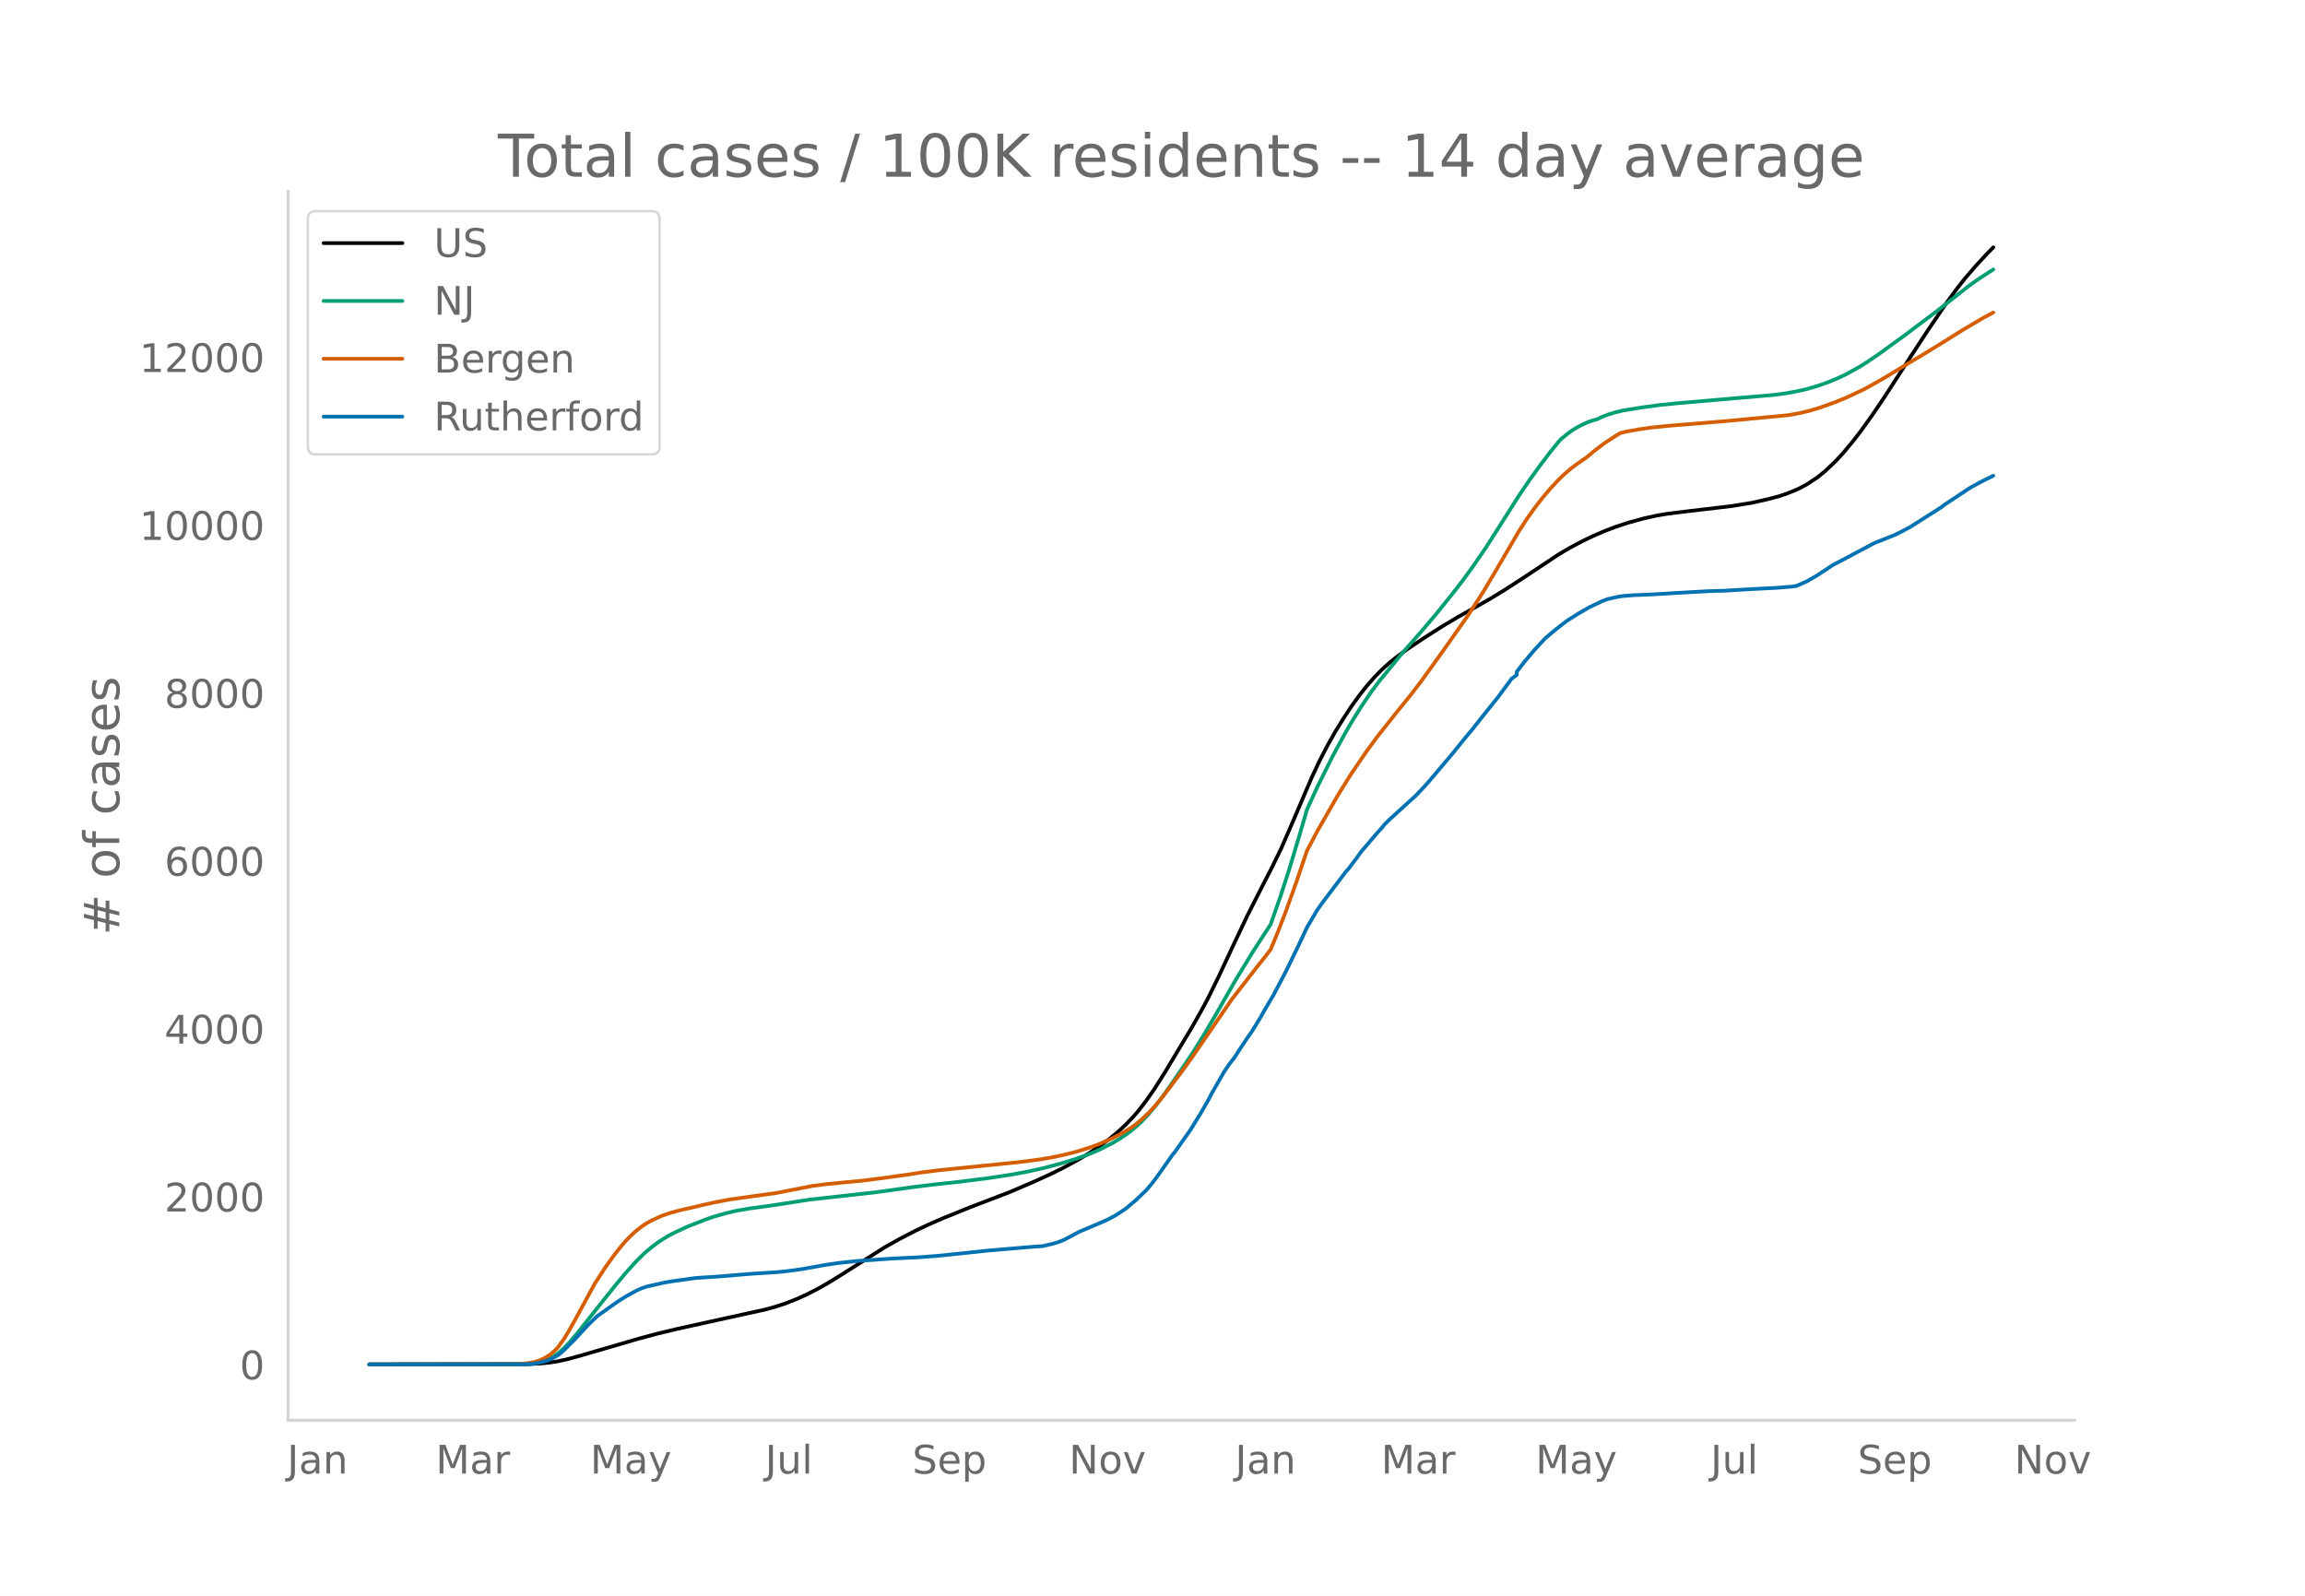
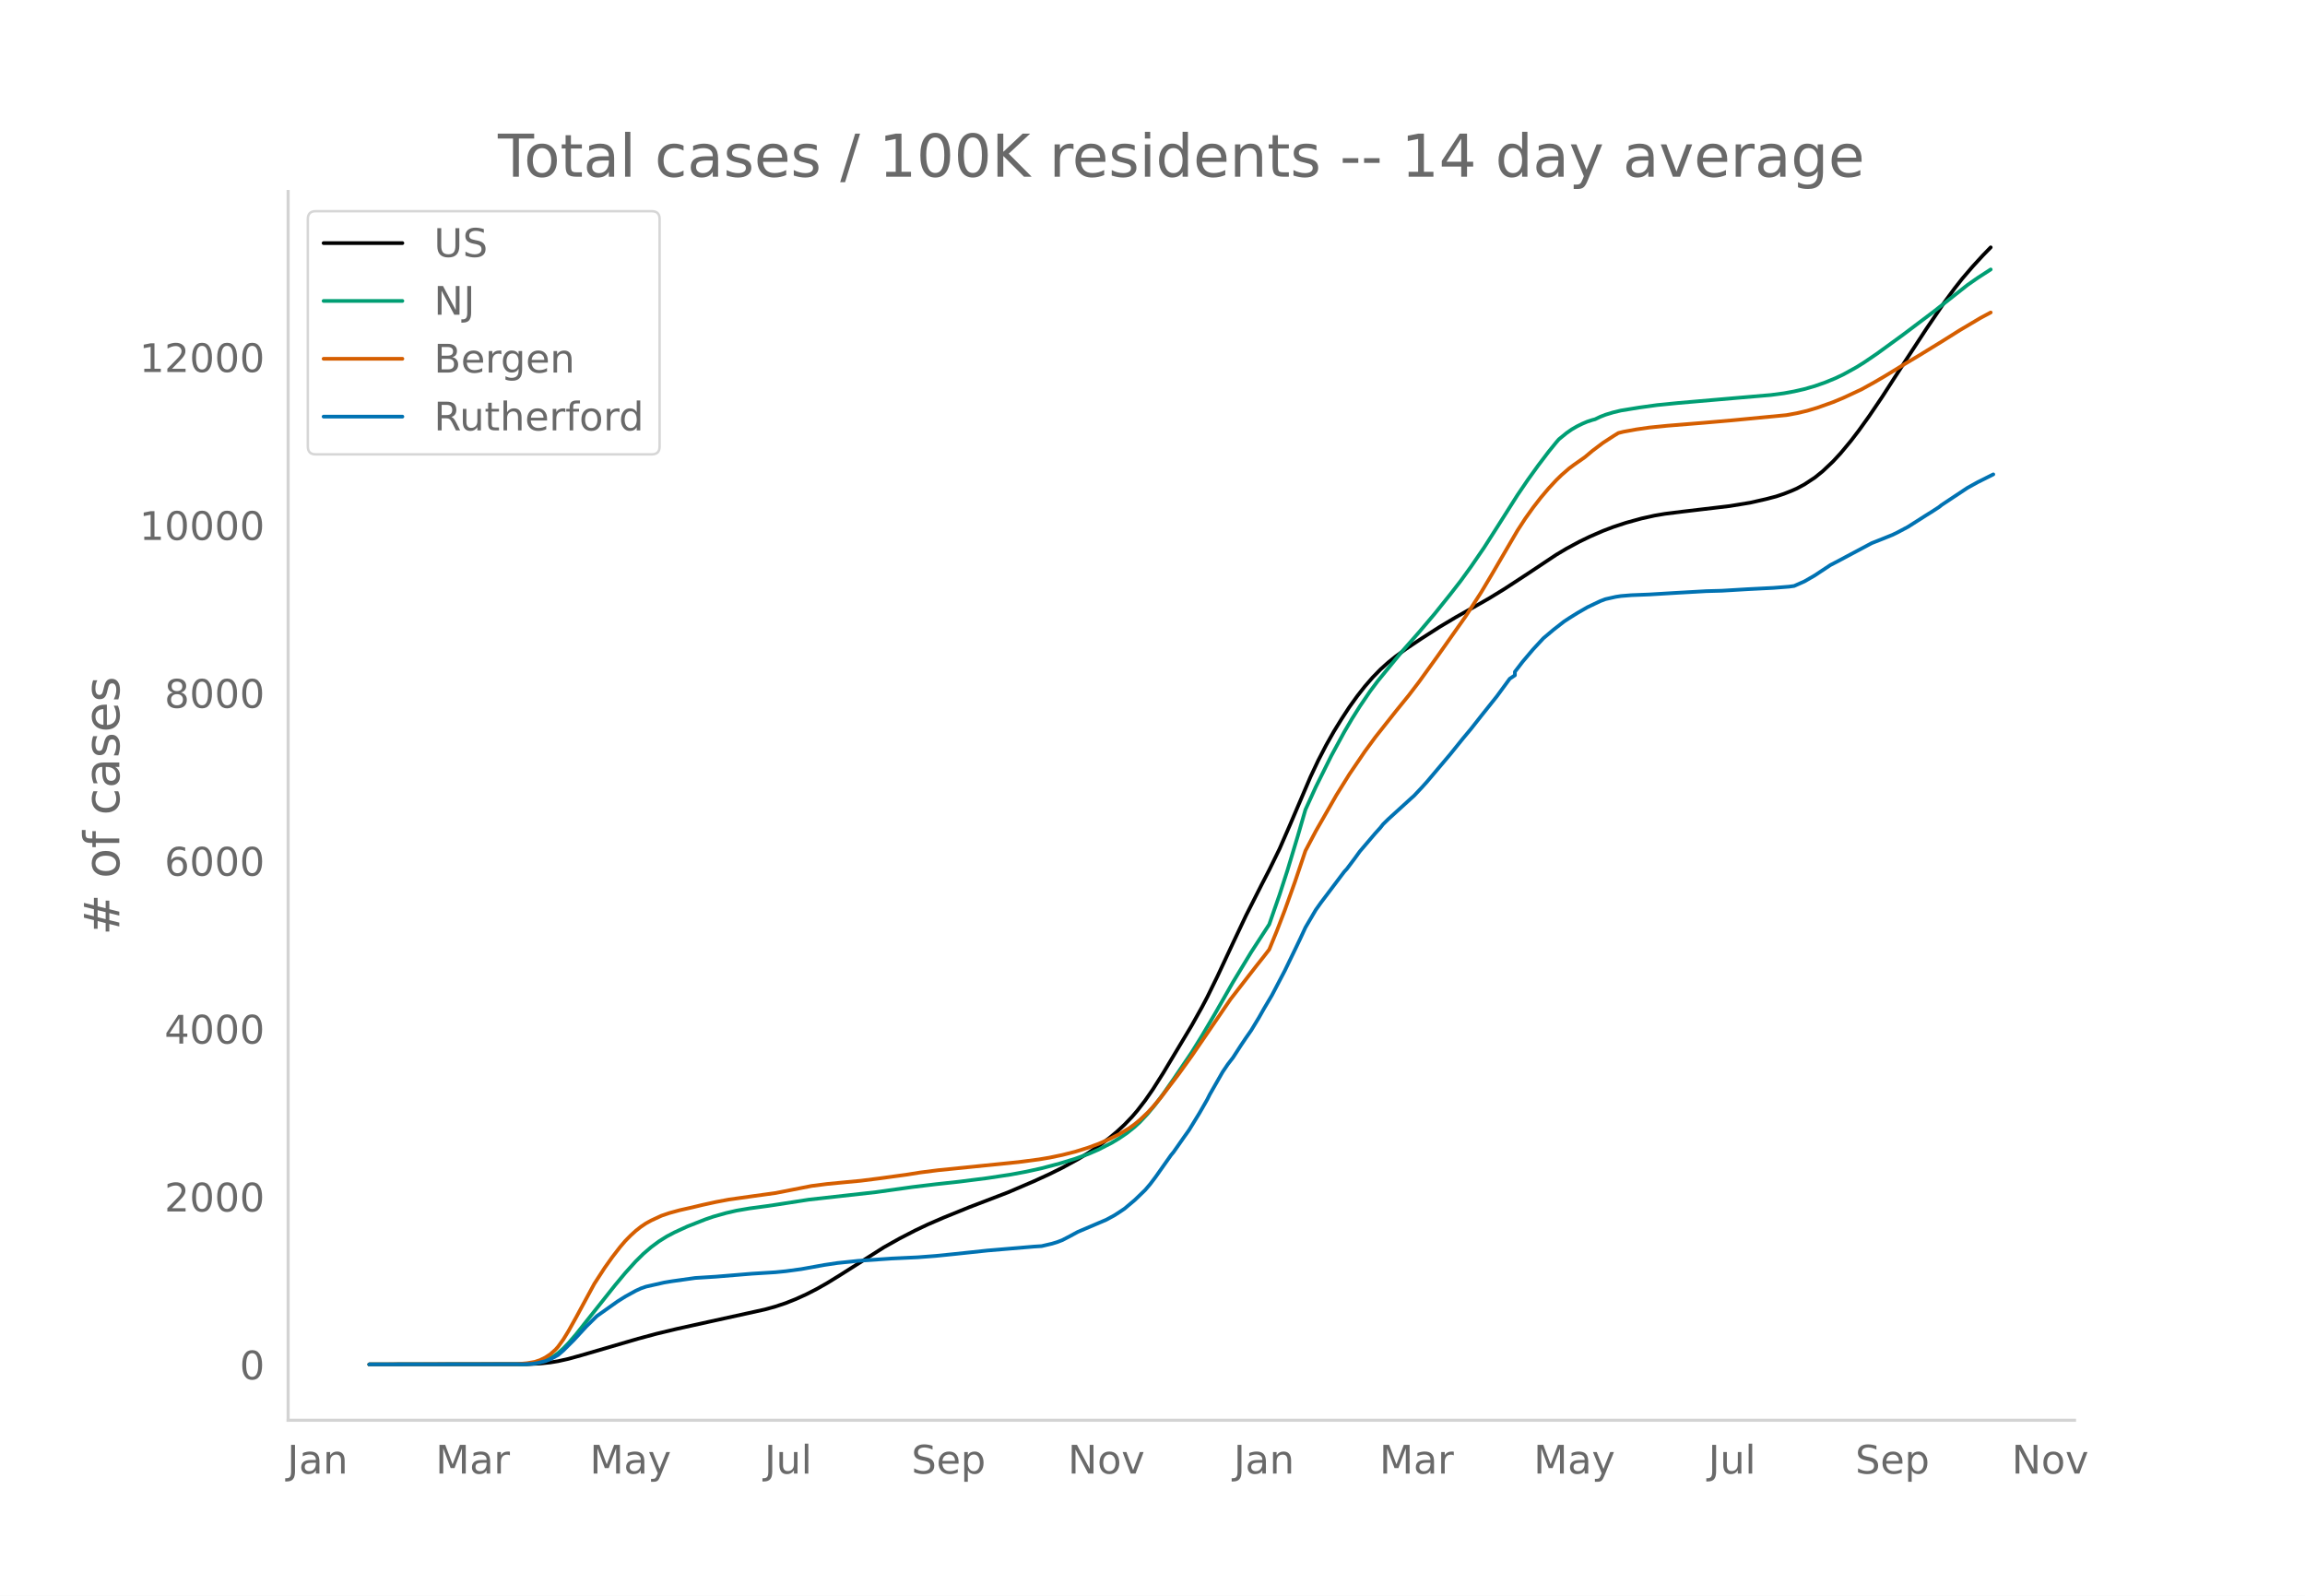
<svg xmlns="http://www.w3.org/2000/svg" xmlns:xlink="http://www.w3.org/1999/xlink" height="864" viewBox="0 0 936 648" width="1248">
  <defs>
    <style>*{stroke-linecap:butt;stroke-linejoin:round}</style>
  </defs>
  <g id="figure_1">
    <path d="M0 648h936V0H0z" style="fill:#fff" id="patch_1" />
    <g id="axes_1">
      <path d="M117 576.72h725.4V77.76H117z" style="fill:none" id="patch_2" />
-       <path clip-path="url(#p30835fcc00)" d="m149.973 554.04 64.157-.09 5.259-.257 4.207-.447 3.155-.518 4.207-.938 5.26-1.456 23.138-6.742 7.362-1.98 8.414-2.016 12.622-2.783 23.138-5.088 4.207-1.17 4.207-1.393 4.207-1.675 4.207-1.911 4.207-2.15 4.208-2.38 5.258-3.235 17.88-11.33 6.31-3.531 6.311-3.259 5.26-2.494 6.31-2.73 10.517-4.262 15.777-6.034 10.517-4.507 6.311-2.884 5.259-2.603 6.31-3.441 4.207-2.542 4.208-2.809 4.207-3.13 3.155-2.613 3.155-2.922 3.155-3.289 2.104-2.454 3.155-4.082 3.156-4.534 4.207-6.63 11.569-19.278 4.207-7.506 2.103-3.978 4.208-8.58 6.31-13.49 5.259-11.097 6.31-12.445 3.156-6.094 4.207-8.594 4.207-9.636 8.414-19.677 3.155-6.667 3.156-6.084 3.155-5.582 3.155-5.107 3.155-4.82 3.156-4.387 3.155-4.019 3.155-3.617 3.156-3.229 3.155-2.835 3.155-2.528 4.207-3.067 6.31-4.21 7.363-4.706 6.31-3.766 7.363-4.147 6.31-3.598 6.311-3.864 9.466-6.18 11.57-7.689 4.206-2.504 5.26-2.83 4.206-2.034 5.259-2.285 4.207-1.602 5.259-1.73 6.31-1.74 5.26-1.166 4.206-.714 7.363-.922 18.931-2.23 8.414-1.373 6.311-1.43 4.207-1.095 3.155-1.055 3.156-1.241 2.103-.92 3.155-1.702 4.207-2.764 3.156-2.547 4.207-3.964 3.155-3.41 4.207-5.056 3.155-4.121 4.207-5.858 5.26-7.759 5.258-8.139 5.259-8.098 7.362-11.252 7.363-10.83 4.207-5.724 3.155-4.016 4.207-4.897 4.207-4.57 3.155-3.236h0" style="fill:none;stroke:#000;stroke-linecap:round;stroke-width:1.5" id="line2d_1" />
-       <path clip-path="url(#p30835fcc00)" d="m149.973 554.04 62.054-.077 3.155-.167 3.155-.408 2.104-.543 2.103-.816 2.104-1.103 2.103-1.476 2.104-1.875 2.103-2.165 3.156-3.645 4.207-5.306 11.57-14.535 4.206-5.046 4.207-4.654 3.155-3.117 3.156-2.7 3.155-2.333 3.155-1.976 3.156-1.665 5.258-2.413 7.363-2.89 3.155-1.084 5.259-1.484 4.207-.964 5.259-.9 7.362-.99 3.155-.468 13.673-2.115 27.346-3.047 14.725-2.055 9.466-1.142 9.465-1.024 11.57-1.469 9.466-1.43 6.31-1.171 6.31-1.389 7.363-1.942 6.31-1.936 5.26-1.9 4.207-1.82 5.258-2.684 3.156-1.888 3.155-2.148 3.155-2.524 2.104-1.939 3.155-3.368 3.155-3.806 3.156-4.218 4.207-6.015 7.362-10.854 4.207-6.778 5.259-8.896 7.362-12.88 7.362-12.132 7.363-11.313 4.207-12.056 3.155-9.73 4.207-13.929 3.155-10.857 4.207-9.197 6.311-12.682 5.259-9.652 3.155-5.356 3.155-5.005 4.207-6.183 3.156-4.2 9.466-11.532 7.362-8.345 6.31-7.432 6.311-7.849 4.207-5.406 4.207-5.793 5.259-7.655 5.259-8.214 8.414-13.258 4.207-6.176 4.207-5.833 4.207-5.542 3.155-3.873 1.052-1.217 3.155-2.567 2.104-1.464 2.103-1.214 2.104-1.044 2.103-.891 2.104-.682 1.052-.274 2.103-1.007 2.104-.826 3.155-.961 3.155-.755 7.363-1.2 7.362-1.012 8.414-.838 24.19-2.089 13.674-1.164 5.258-.694 4.207-.768 4.207-.956 4.207-1.216 4.208-1.473 4.207-1.727 3.155-1.495 5.259-2.897 3.155-1.962 5.259-3.57 10.517-7.638 12.622-9.5 13.672-10.76 4.207-2.93 5.26-3.395h0" style="fill:none;stroke:#009e73;stroke-linecap:round;stroke-width:1.5" id="line2d_2" />
-       <path clip-path="url(#p30835fcc00)" d="m149.973 554.04 59.95-.106 4.207-.378 3.155-.55 2.104-.7 2.104-1.03 2.103-1.37 2.104-1.871 1.051-1.182 2.104-2.907 2.103-3.417 3.156-5.646 7.362-13.563 4.207-6.484 3.155-4.428 3.156-4.067 2.103-2.461 2.104-2.134 2.103-1.921 2.104-1.665 2.103-1.41 2.104-1.151 4.207-1.942 3.155-1.072 4.207-1.153 5.259-1.183 4.207-1.006 5.259-1.146 5.259-.994 10.517-1.484 8.414-1.156 7.363-1.436 7.362-1.445 6.31-.808 7.363-.71 6.31-.591 7.363-.927 11.57-1.588 5.258-.844 7.362-.934 32.605-3.29 8.414-1.1 4.207-.703 5.259-1.096 5.259-1.327 5.258-1.643 4.208-1.55 4.207-1.833 4.207-2.099 4.207-2.53 2.103-1.528 2.104-1.74 3.155-2.974 2.104-2.262 3.155-3.731 7.362-9.655 5.259-7.29 15.776-23.027 10.518-13.545 3.155-3.97 2.104-2.73 3.155-7.686 3.155-8.202 4.207-11.735 4.207-12.456 4.207-7.968 8.415-14.686 5.258-8.442 6.311-9.27 4.207-5.728 8.414-10.62 5.259-6.468 4.207-5.507 7.362-10.199 11.57-16.382 6.31-9.764 4.207-7.04 10.518-17.973 3.155-4.849 3.155-4.42 3.156-4.073 3.155-3.723 3.155-3.397 2.104-2.05 3.155-2.737 2.104-1.558 4.207-2.94 3.155-2.643 4.207-3.171 4.207-2.737 2.104-1.295 2.103-.525 5.259-.952 5.259-.753 7.362-.737 14.725-1.192 11.57-1 22.086-2.117 4.207-.766 4.207-.984 4.207-1.259 6.31-2.248 4.208-1.744 7.362-3.425 5.259-2.9 4.207-2.458 8.414-5.122 5.259-3.126 9.466-5.798 7.362-4.616 8.414-4.979 4.207-2.25h0" style="fill:none;stroke:#d55e00;stroke-linecap:round;stroke-width:1.5" id="line2d_3" />
-       <path clip-path="url(#p30835fcc00)" d="m149.973 554.04 63.105-.08 3.156-.16 2.103-.319 3.156-.745 2.103-.798 3.155-1.716 2.104-1.81 4.207-4.176 5.259-5.694 4.207-4.124 8.414-5.96 3.155-1.982 4.207-2.314 2.104-.972 2.103-.731 7.363-1.663 3.155-.519 9.466-1.33 8.414-.532 14.724-1.21 9.466-.586 4.207-.413 6.31-.851 9.467-1.703 5.259-.785 8.414-.878 13.673-.944 10.517-.492 7.363-.56 7.362-.744 13.673-1.45 18.931-1.596 3.156-.2 4.207-.984 2.103-.639 2.104-.811 3.155-1.637 3.155-1.716 11.57-4.922 3.155-1.703 2.104-1.343 2.103-1.41 4.207-3.539 4.207-4.044 2.104-2.461 2.103-2.78 6.31-8.927 1.053-1.263 4.207-6 2.103-2.953 4.207-6.851 3.155-5.481 1.052-2.102 5.26-9.179 2.103-3.1 2.103-2.713 3.155-4.87 2.104-3.125 2.103-3.007 3.156-5.201 2.103-3.712 3.156-5.308 5.258-10.004 4.207-8.673 2.104-4.39 2.103-4.523 4.207-7.157 2.104-2.953 9.466-12.532 1.052-1.13 3.155-4.19 2.103-2.901 6.311-7.383 2.104-2.315 1.051-1.343 2.104-2.062 9.466-8.607 1.051-.932 3.156-3.352 2.103-2.328 9.466-11.174 5.259-6.506 3.155-3.764 4.207-5.335 6.31-7.888 5.26-7.157 2.103-1.53v-1.304l3.155-4.097 4.207-4.962 4.208-4.537 4.207-3.538 4.207-3.273L637.99 251l3.155-1.969 4.207-2.434 5.26-2.501 2.103-.799 4.207-.944 2.103-.32 4.207-.345 7.363-.293 11.57-.692 11.568-.651 6.311-.173 10.518-.626 3.155-.16 7.362-.372 6.31-.492 2.104-.293 4.207-1.862 4.207-2.435 6.311-4.177 3.155-1.636 5.26-2.807 8.413-4.47 4.207-1.662 4.207-1.69 2.104-1.024 4.207-2.235 7.362-4.683 2.104-1.303 3.155-2.036 1.052-.851 10.517-6.958 4.207-2.328 5.26-2.594h0" style="fill:none;stroke:#0072b2;stroke-linecap:round;stroke-width:1.5" id="line2d_4" />
+       <path clip-path="url(#p92a8051175)" d="m149.973 554.04 64.055-.09 5.25-.257 4.2-.447 3.151-.518 4.2-.938 5.25-1.456 23.103-6.742 7.35-1.98 8.401-2.016 12.601-2.783 23.102-5.088 4.2-1.17 4.2-1.393 4.201-1.675 4.2-1.911 4.2-2.15 4.201-2.38 5.25-3.235 17.852-11.33 6.3-3.531 6.301-3.259 5.25-2.494 6.301-2.73 10.5-4.262 15.752-6.034 10.501-4.507 6.3-2.884 5.251-2.603 6.3-3.441 4.2-2.542 4.201-2.809 4.2-3.13 3.15-2.613 3.151-2.922 3.15-3.289 2.1-2.454 3.15-4.082 3.151-4.534 4.2-6.63 11.551-19.278 4.2-7.506 2.1-3.978 4.201-8.58 6.3-13.49 5.251-11.097 6.3-12.445 3.151-6.094 4.2-8.594 4.2-9.636 8.401-19.677 3.15-6.667 3.15-6.084 3.151-5.582 3.15-5.107 3.15-4.82 3.15-4.387 3.151-4.019 3.15-3.617 3.15-3.229 3.15-2.835 3.151-2.528 4.2-3.067 6.301-4.21 7.35-4.706 6.301-3.766 7.35-4.147 6.301-3.598 6.3-3.864 9.452-6.18 11.55-7.689 4.2-2.504 5.251-2.83 4.2-2.034 5.251-2.285 4.2-1.602 5.25-1.73 6.301-1.74 5.25-1.166 4.201-.714 7.35-.922 18.902-2.23 8.401-1.373 6.3-1.43 4.201-1.095 3.15-1.055 3.15-1.241 2.1-.92 3.15-1.702 4.201-2.764 3.15-2.547 4.2-3.964 3.151-3.41 4.2-5.056 3.15-4.121 4.201-5.858 5.25-7.759 5.251-8.139 5.25-8.098 7.351-11.252 7.35-10.83 4.201-5.724 3.15-4.016 4.2-4.897 4.2-4.57 3.151-3.236h0" style="fill:none;stroke:#000;stroke-linecap:round;stroke-width:1.5" id="line2d_1" />
+       <path clip-path="url(#p92a8051175)" d="m149.973 554.04 61.955-.077 3.15-.167 3.15-.408 2.1-.543 2.1-.816 2.1-1.103 2.101-1.476 2.1-1.875 2.1-2.165 3.15-3.645 4.201-5.306 11.551-14.535 4.2-5.046 4.2-4.654 3.15-3.117 3.151-2.7 3.15-2.333 3.15-1.976 3.151-1.665 5.25-2.413 7.351-2.89 3.15-1.084 5.25-1.484 4.201-.964 5.25-.9 7.351-.99 3.15-.468 13.651-2.115 27.303-3.047 14.701-2.055 9.45-1.142 9.452-1.024 11.55-1.469 9.451-1.43 6.3-1.171 6.301-1.389 7.35-1.942 6.301-1.936 5.25-1.9 4.201-1.82 5.25-2.684 3.15-1.888 3.151-2.148 3.15-2.524 2.1-1.939 3.15-3.368 3.151-3.806 3.15-4.218 4.2-6.015 7.351-10.854 4.2-6.778 5.251-8.896 7.35-12.88 7.351-12.132 7.351-11.313 4.2-12.056 3.15-9.73 4.2-13.929 3.151-10.857 4.2-9.197 6.301-12.682 5.25-9.652 3.15-5.356 3.151-5.005 4.2-6.183 3.15-4.2 9.451-11.532 7.351-8.345 6.3-7.432 6.301-7.849 4.2-5.406 4.2-5.793 5.251-7.655 5.25-8.214 8.401-13.258 4.2-6.176 4.201-5.833 4.2-5.542 3.15-3.873 1.05-1.217 3.15-2.567 2.101-1.464 2.1-1.214 2.1-1.044 2.1-.891 2.1-.682 1.05-.274 2.101-1.007 2.1-.826 3.15-.961 3.15-.755 7.351-1.2 7.351-1.012 8.4-.838 24.153-2.089 13.65-1.164 5.251-.694 4.2-.768 4.2-.956 4.201-1.216 4.2-1.473 4.201-1.727 3.15-1.495 5.25-2.897 3.15-1.962 5.251-3.57 10.501-7.638 12.601-9.5 13.651-10.76 4.2-2.93 5.251-3.395h0" style="fill:none;stroke:#009e73;stroke-linecap:round;stroke-width:1.5" id="line2d_2" />
+       <path clip-path="url(#p92a8051175)" d="m149.973 554.04 59.855-.106 4.2-.378 3.15-.55 2.1-.7 2.1-1.03 2.1-1.37 2.101-1.871 1.05-1.182 2.1-2.907 2.1-3.417 3.15-5.646 7.351-13.563 4.2-6.484 3.15-4.428 3.151-4.067 2.1-2.461 2.1-2.134 2.1-1.921 2.1-1.665 2.101-1.41 2.1-1.151 4.2-1.942 3.15-1.072 4.201-1.153 5.25-1.183 4.2-1.006 5.251-1.146 5.25-.994 10.502-1.484 8.4-1.156 7.351-1.436 7.35-1.445 6.301-.808 7.35-.71 6.301-.591 7.35-.927 11.552-1.588 5.25-.844 7.35-.934 32.554-3.29 8.4-1.1 4.2-.703 5.251-1.096 5.25-1.327 5.25-1.643 4.201-1.55 4.2-1.833 4.2-2.099 4.201-2.53 2.1-1.528 2.1-1.74 3.15-2.974 2.101-2.262 3.15-3.731 7.35-9.655 5.251-7.29 15.752-23.027 10.5-13.545 3.15-3.97 2.101-2.73 3.15-7.686 3.15-8.202 4.2-11.735 4.201-12.456 4.2-7.968 8.401-14.686 5.25-8.442 6.301-9.27 4.2-5.728 8.401-10.62 5.25-6.468 4.201-5.507 7.35-10.199 11.552-16.382 6.3-9.764 4.2-7.04 10.501-17.973 3.15-4.849 3.15-4.42 3.151-4.073 3.15-3.723 3.15-3.397 2.1-2.05 3.151-2.737 2.1-1.558 4.2-2.94 3.15-2.643 4.201-3.171 4.2-2.737 2.1-1.295 2.1-.525 5.251-.952 5.25-.753 7.351-.737 14.702-1.192 11.55-1 22.052-2.117 4.2-.766 4.201-.984 4.2-1.259 6.3-2.248 4.201-1.744 7.35-3.425 5.251-2.9 4.2-2.458 8.401-5.122 5.25-3.126 9.452-5.798 7.35-4.616 8.4-4.979 4.201-2.25h0" style="fill:none;stroke:#d55e00;stroke-linecap:round;stroke-width:1.5" id="line2d_3" />
+       <path clip-path="url(#p92a8051175)" d="m149.973 554.04 63.005-.08 3.15-.16 2.1-.319 3.15-.745 2.1-.798 3.151-1.716 2.1-1.81 4.2-4.176 5.251-5.694 4.2-4.124 8.401-5.96 3.15-1.982 4.2-2.314 2.1-.972 2.101-.731 7.35-1.663 3.15-.519 9.452-1.33 8.4-.532 14.702-1.21 9.45-.586 4.2-.413 6.301-.851 9.451-1.703 5.25-.785 8.401-.878 13.651-.944 10.501-.492 7.35-.56 7.351-.744 13.651-1.45 18.902-1.596 3.15-.2 4.2-.984 2.1-.639 2.101-.811 3.15-1.637 3.15-1.716 11.551-4.922 3.15-1.703 2.1-1.343 2.101-1.41 4.2-3.539 4.2-4.044 2.101-2.461 2.1-2.78 6.3-8.927 1.05-1.263 4.201-6 2.1-2.953 4.2-6.851 3.15-5.481 1.051-2.102 5.25-9.179 2.1-3.1 2.1-2.713 3.151-4.87 2.1-3.125 2.1-3.007 3.15-5.201 2.1-3.712 3.151-5.308 5.25-10.004 4.2-8.673 2.101-4.39 2.1-4.523 4.2-7.157 2.1-2.953 9.451-12.532 1.05-1.13 3.15-4.19 2.101-2.901 6.3-7.383 2.1-2.315 1.05-1.343 2.1-2.062 9.452-8.607 1.05-.932 3.15-3.352 2.1-2.328 9.451-11.174 5.25-6.506 3.15-3.764 4.201-5.335 6.3-7.888 5.251-7.157 2.1-1.41v-1.424l3.15-4.097 4.2-4.962 4.201-4.537 4.2-3.538 4.2-3.273 2.101-1.383 3.15-1.969 4.2-2.434 5.251-2.501 2.1-.799 4.2-.944 2.1-.32 4.201-.345 7.35-.293 11.552-.692 11.55-.651 6.301-.173 10.501-.626 3.15-.16 7.35-.372 6.301-.492 2.1-.293 4.2-1.862 4.201-2.435 6.3-4.177 3.151-1.636 5.25-2.807 8.401-4.47 4.2-1.662 4.2-1.69 2.101-1.024 4.2-2.235 7.351-4.683 2.1-1.303 3.15-2.036 1.05-.851 10.501-6.958 4.2-2.328 6.301-3.152h0" style="fill:none;stroke:#0072b2;stroke-linecap:round;stroke-width:1.5" id="line2d_4" />
      <path d="M117 576.72V77.76" style="fill:none;stroke:#d3d3d3;stroke-linecap:square;stroke-linejoin:miter;stroke-width:1.25" id="patch_3" />
      <path d="M117 576.72h725.4" style="fill:none;stroke:#d3d3d3;stroke-linecap:square;stroke-linejoin:miter;stroke-width:1.25" id="patch_4" />
      <g id="matplotlib.axis_1">
        <g id="xtick_1">
-           <g style="fill:#696969" transform="matrix(.16 0 0 -.16 116.605 598.378)" id="text_1">
+           <g style="fill:#696969" transform="matrix(.16 0 0 -.16 116.638 598.378)" id="text_1">
            <defs>
              <path d="M9.813 72.906h9.859V5.078q0-13.187-5-19.14-5-5.954-16.094-5.954h-3.75v8.297h3.078q6.531 0 9.219 3.672Q9.813-4.39 9.813 5.078z" id="DejaVuSans-74" />
              <path d="M34.281 27.484q-10.89 0-15.093-2.484-4.204-2.484-4.204-8.5 0-4.781 3.157-7.594 3.156-2.797 8.562-2.797 7.485 0 12 5.297 4.516 5.297 4.516 14.078v2zm17.922 3.72V0H43.22v8.297Q40.14 3.328 35.547.953q-4.594-2.375-11.234-2.375-8.391 0-13.36 4.719Q6 8.016 6 15.922q0 9.219 6.172 13.906 6.187 4.688 18.437 4.688h12.61v.89q0 6.203-4.078 9.594-4.078 3.39-11.453 3.39-4.688 0-9.141-1.124-4.438-1.125-8.531-3.375v8.312q4.921 1.906 9.562 2.844 4.64.953 9.031.953 11.875 0 17.735-6.156 5.86-6.14 5.86-18.64z" id="DejaVuSans-97" />
              <path d="M54.89 33.016V0h-8.984v32.719q0 7.765-3.031 11.61-3.031 3.858-9.078 3.858-7.281 0-11.484-4.64-4.204-4.625-4.204-12.64V0H9.08v54.688h9.03v-8.5q3.235 4.937 7.594 7.374Q30.078 56 35.797 56q9.422 0 14.25-5.828 4.844-5.828 4.844-17.156z" id="DejaVuSans-110" />
            </defs>
            <use xlink:href="#DejaVuSans-74" />
            <use x="29.492" xlink:href="#DejaVuSans-97" />
            <use x="90.771" xlink:href="#DejaVuSans-110" />
          </g>
        </g>
        <g id="xtick_2">
-           <g style="fill:#696969" transform="matrix(.16 0 0 -.16 176.95 598.378)" id="text_2">
+           <g style="fill:#696969" transform="matrix(.16 0 0 -.16 176.882 598.378)" id="text_2">
            <defs>
              <path d="M9.813 72.906h14.703l18.593-49.61 18.703 49.61h14.704V0H66.89v64.016l-18.797-50h-9.907l-18.796 50V0H9.813z" id="DejaVuSans-77" />
              <path d="M41.11 46.297q-1.516.875-3.297 1.281Q36.03 48 33.89 48q-7.625 0-11.703-4.953-4.079-4.953-4.079-14.234V0H9.08v54.688h9.03v-8.5q2.844 4.984 7.375 7.39Q30.031 56 36.531 56q.922 0 2.047-.125 1.125-.11 2.484-.36z" id="DejaVuSans-114" />
            </defs>
            <use xlink:href="#DejaVuSans-77" />
            <use x="86.279" xlink:href="#DejaVuSans-97" />
            <use x="147.559" xlink:href="#DejaVuSans-114" />
          </g>
        </g>
        <g id="xtick_3">
-           <g style="fill:#696969" transform="matrix(.16 0 0 -.16 239.66 598.378)" id="text_3">
+           <g style="fill:#696969" transform="matrix(.16 0 0 -.16 239.492 598.378)" id="text_3">
            <defs>
              <path d="M32.172-5.078q-3.797-9.766-7.422-12.735-3.61-2.984-9.656-2.984H7.906v7.516h5.282q3.703 0 5.75 1.765Q21-9.766 23.483-3.219l1.61 4.094-22.11 53.813H12.5l17.094-42.766 17.093 42.766h9.516z" id="DejaVuSans-121" />
            </defs>
            <use xlink:href="#DejaVuSans-77" />
            <use x="86.279" xlink:href="#DejaVuSans-97" />
            <use x="147.559" xlink:href="#DejaVuSans-121" />
          </g>
        </g>
        <g id="xtick_4">
-           <g style="fill:#696969" transform="matrix(.16 0 0 -.16 310.706 598.378)" id="text_4">
+           <g style="fill:#696969" transform="matrix(.16 0 0 -.16 310.434 598.378)" id="text_4">
            <defs>
              <path d="M8.5 21.578v33.11h8.984V21.922q0-7.766 3.016-11.656 3.031-3.875 9.094-3.875 7.265 0 11.484 4.64 4.234 4.64 4.234 12.656v31h8.985V0h-8.984v8.406Q42.047 3.422 37.718 1q-4.313-2.422-10.032-2.422-9.421 0-14.312 5.86Q8.5 10.296 8.5 21.578zM31.11 56z" id="DejaVuSans-117" />
              <path d="M9.422 75.984h8.984V0H9.422z" id="DejaVuSans-108" />
            </defs>
            <use xlink:href="#DejaVuSans-74" />
            <use x="29.492" xlink:href="#DejaVuSans-117" />
            <use x="92.871" xlink:href="#DejaVuSans-108" />
          </g>
        </g>
        <g id="xtick_5">
-           <g style="fill:#696969" transform="matrix(.16 0 0 -.16 370.487 598.378)" id="text_5">
+           <g style="fill:#696969" transform="matrix(.16 0 0 -.16 370.112 598.378)" id="text_5">
            <defs>
              <path d="M53.516 70.516V60.89q-5.61 2.687-10.594 4-4.984 1.328-9.625 1.328-8.047 0-12.422-3.125t-4.375-8.89q0-4.845 2.906-7.313 2.907-2.453 11.016-3.97l5.953-1.218q11.031-2.11 16.281-7.406 5.25-5.297 5.25-14.172 0-10.61-7.11-16.078-7.093-5.469-20.812-5.469-5.172 0-11.015 1.172Q13.14.922 6.89 3.219v10.156q6-3.36 11.765-5.078 5.766-1.703 11.328-1.703 8.438 0 13.032 3.312 4.593 3.328 4.593 9.485 0 5.359-3.297 8.39-3.296 3.032-10.812 4.547L27.484 33.5q-11.03 2.188-15.968 6.875-4.922 4.688-4.922 13.047 0 9.672 6.812 15.234 6.813 5.563 18.766 5.563 5.14 0 10.453-.938 5.328-.922 10.89-2.765z" id="DejaVuSans-83" />
              <path d="M56.203 29.594v-4.39H14.891q.593-9.282 5.593-14.142 5-4.859 13.938-4.859 5.172 0 10.031 1.266 4.86 1.265 9.656 3.812v-8.5Q49.266.734 44.187-.344 39.11-1.422 33.892-1.422q-13.094 0-20.735 7.61-7.64 7.625-7.64 20.625 0 13.421 7.25 21.296Q20.016 56 32.328 56q11.031 0 17.453-7.11 6.422-7.093 6.422-19.296zm-8.984 2.64q-.094 7.36-4.125 11.75-4.032 4.407-10.672 4.407-7.516 0-12.031-4.25-4.516-4.25-5.203-11.97z" id="DejaVuSans-101" />
              <path d="M18.11 8.203v-29H9.077v75.484h9.031v-8.296q2.844 4.875 7.157 7.234Q29.594 56 35.594 56q9.968 0 16.187-7.906 6.235-7.907 6.235-20.797T51.78 6.484q-6.218-7.906-16.187-7.906-6 0-10.328 2.375-4.313 2.375-7.157 7.25zm30.578 19.094q0 9.906-4.079 15.547-4.078 5.64-11.203 5.64-7.14 0-11.218-5.64-4.079-5.64-4.079-15.547 0-9.906 4.078-15.547 4.079-5.64 11.22-5.64 7.124 0 11.202 5.64t4.078 15.547z" id="DejaVuSans-112" />
            </defs>
            <use xlink:href="#DejaVuSans-83" />
            <use x="63.477" xlink:href="#DejaVuSans-101" />
            <use x="125" xlink:href="#DejaVuSans-112" />
          </g>
        </g>
        <g id="xtick_6">
-           <g style="fill:#696969" transform="matrix(.16 0 0 -.16 434.11 598.378)" id="text_6">
+           <g style="fill:#696969" transform="matrix(.16 0 0 -.16 433.632 598.378)" id="text_6">
            <defs>
              <path d="M9.813 72.906h13.28l32.329-60.984v60.984h9.562V0h-13.28L19.39 60.984V0H9.813z" id="DejaVuSans-78" />
              <path d="M30.61 48.39q-7.22 0-11.422-5.64-4.204-5.64-4.204-15.453 0-9.813 4.172-15.453 4.188-5.64 11.453-5.64 7.188 0 11.375 5.655 4.203 5.672 4.203 15.438 0 9.719-4.203 15.406-4.187 5.688-11.375 5.688zm0 7.61q11.718 0 18.406-7.625 6.703-7.61 6.703-21.078 0-13.422-6.703-21.078-6.688-7.64-18.407-7.64-11.765 0-18.437 7.64-6.656 7.656-6.656 21.078 0 13.469 6.656 21.078Q18.844 56 30.609 56z" id="DejaVuSans-111" />
              <path d="M2.984 54.688H12.5L29.594 8.797l17.093 45.89h9.516L35.687 0H23.485z" id="DejaVuSans-118" />
            </defs>
            <use xlink:href="#DejaVuSans-78" />
            <use x="74.805" xlink:href="#DejaVuSans-111" />
            <use x="135.986" xlink:href="#DejaVuSans-118" />
          </g>
        </g>
        <g id="xtick_7">
-           <g style="fill:#696969" transform="matrix(.16 0 0 -.16 501.55 598.378)" id="text_7">
+           <g style="fill:#696969" transform="matrix(.16 0 0 -.16 500.97 598.378)" id="text_7">
            <use xlink:href="#DejaVuSans-74" />
            <use x="29.492" xlink:href="#DejaVuSans-97" />
            <use x="90.771" xlink:href="#DejaVuSans-110" />
          </g>
        </g>
        <g id="xtick_8">
-           <g style="fill:#696969" transform="matrix(.16 0 0 -.16 560.842 598.378)" id="text_8">
+           <g style="fill:#696969" transform="matrix(.16 0 0 -.16 560.164 598.378)" id="text_8">
            <use xlink:href="#DejaVuSans-77" />
            <use x="86.279" xlink:href="#DejaVuSans-97" />
            <use x="147.559" xlink:href="#DejaVuSans-114" />
          </g>
        </g>
        <g id="xtick_9">
-           <g style="fill:#696969" transform="matrix(.16 0 0 -.16 623.554 598.378)" id="text_9">
+           <g style="fill:#696969" transform="matrix(.16 0 0 -.16 622.773 598.378)" id="text_9">
            <use xlink:href="#DejaVuSans-77" />
            <use x="86.279" xlink:href="#DejaVuSans-97" />
            <use x="147.559" xlink:href="#DejaVuSans-121" />
          </g>
        </g>
        <g id="xtick_10">
-           <g style="fill:#696969" transform="matrix(.16 0 0 -.16 694.599 598.378)" id="text_10">
+           <g style="fill:#696969" transform="matrix(.16 0 0 -.16 693.716 598.378)" id="text_10">
            <use xlink:href="#DejaVuSans-74" />
            <use x="29.492" xlink:href="#DejaVuSans-117" />
            <use x="92.871" xlink:href="#DejaVuSans-108" />
          </g>
        </g>
        <g id="xtick_11">
-           <g style="fill:#696969" transform="matrix(.16 0 0 -.16 754.38 598.378)" id="text_11">
+           <g style="fill:#696969" transform="matrix(.16 0 0 -.16 753.394 598.378)" id="text_11">
            <use xlink:href="#DejaVuSans-83" />
            <use x="63.477" xlink:href="#DejaVuSans-101" />
            <use x="125" xlink:href="#DejaVuSans-112" />
          </g>
        </g>
        <g id="xtick_12">
-           <g style="fill:#696969" transform="matrix(.16 0 0 -.16 818.003 598.378)" id="text_12">
+           <g style="fill:#696969" transform="matrix(.16 0 0 -.16 816.914 598.378)" id="text_12">
            <use xlink:href="#DejaVuSans-78" />
            <use x="74.805" xlink:href="#DejaVuSans-111" />
            <use x="135.986" xlink:href="#DejaVuSans-118" />
          </g>
        </g>
      </g>
      <g id="matplotlib.axis_2">
        <g id="ytick_1">
          <g style="fill:#696969" transform="matrix(.16 0 0 -.16 97.32 560.119)" id="text_13">
            <defs>
              <path d="M31.781 66.406q-7.61 0-11.453-7.5Q16.5 51.422 16.5 36.375q0-14.984 3.828-22.484 3.844-7.5 11.453-7.5 7.672 0 11.5 7.5 3.844 7.5 3.844 22.484 0 15.047-3.844 22.531-3.828 7.5-11.5 7.5zm0 7.813q12.266 0 18.735-9.703 6.468-9.688 6.468-28.141 0-18.406-6.468-28.11-6.47-9.687-18.735-9.687-12.25 0-18.718 9.688-6.47 9.703-6.47 28.109 0 18.453 6.47 28.14Q19.53 74.22 31.78 74.22z" id="DejaVuSans-48" />
            </defs>
            <use xlink:href="#DejaVuSans-48" />
          </g>
        </g>
        <g id="ytick_2">
          <g style="fill:#696969" transform="matrix(.16 0 0 -.16 66.78 491.943)" id="text_14">
            <defs>
              <path d="M19.188 8.297h34.421V0H7.33v8.297q5.609 5.812 15.296 15.594 9.703 9.797 12.188 12.64 4.734 5.313 6.609 9 1.89 3.688 1.89 7.25 0 5.813-4.078 9.469-4.078 3.672-10.625 3.672-4.64 0-9.797-1.61-5.14-1.609-11-4.89v9.969Q13.767 71.78 18.938 73q5.188 1.219 9.485 1.219 11.328 0 18.062-5.672 6.735-5.656 6.735-15.125 0-4.5-1.688-8.531-1.672-4.016-6.125-9.485-1.218-1.422-7.765-8.187-6.532-6.766-18.453-18.922z" id="DejaVuSans-50" />
            </defs>
            <use xlink:href="#DejaVuSans-50" />
            <use x="63.623" xlink:href="#DejaVuSans-48" />
            <use x="127.246" xlink:href="#DejaVuSans-48" />
            <use x="190.869" xlink:href="#DejaVuSans-48" />
          </g>
        </g>
        <g id="ytick_3">
          <g style="fill:#696969" transform="matrix(.16 0 0 -.16 66.78 423.768)" id="text_15">
            <defs>
              <path d="M37.797 64.313 12.89 25.39h24.906zm-2.594 8.593H47.61V25.391h10.407v-8.203H47.609V0h-9.812v17.188H4.89v9.515z" id="DejaVuSans-52" />
            </defs>
            <use xlink:href="#DejaVuSans-52" />
            <use x="63.623" xlink:href="#DejaVuSans-48" />
            <use x="127.246" xlink:href="#DejaVuSans-48" />
            <use x="190.869" xlink:href="#DejaVuSans-48" />
          </g>
        </g>
        <g id="ytick_4">
          <g style="fill:#696969" transform="matrix(.16 0 0 -.16 66.78 355.592)" id="text_16">
            <defs>
              <path d="M33.016 40.375q-6.641 0-10.532-4.547-3.875-4.531-3.875-12.437 0-7.86 3.875-12.438 3.891-4.562 10.532-4.562 6.64 0 10.515 4.562 3.875 4.578 3.875 12.438 0 7.906-3.875 12.437-3.875 4.547-10.515 4.547zm19.578 30.922v-8.984q-3.719 1.75-7.5 2.671-3.782.938-7.5.938-9.766 0-14.922-6.594-5.14-6.594-5.875-19.922 2.875 4.25 7.219 6.516 4.359 2.266 9.578 2.266 10.984 0 17.36-6.672 6.374-6.657 6.374-18.125 0-11.235-6.64-18.032-6.641-6.78-17.672-6.78-12.657 0-19.344 9.687-6.688 9.703-6.688 28.109 0 17.281 8.204 27.563 8.203 10.28 22.015 10.28 3.719 0 7.5-.734t7.89-2.187z" id="DejaVuSans-54" />
            </defs>
            <use xlink:href="#DejaVuSans-54" />
            <use x="63.623" xlink:href="#DejaVuSans-48" />
            <use x="127.246" xlink:href="#DejaVuSans-48" />
            <use x="190.869" xlink:href="#DejaVuSans-48" />
          </g>
        </g>
        <g id="ytick_5">
          <g style="fill:#696969" transform="matrix(.16 0 0 -.16 66.78 287.417)" id="text_17">
            <defs>
              <path d="M31.781 34.625q-7.031 0-11.062-3.766-4.016-3.765-4.016-10.343 0-6.594 4.016-10.36Q24.75 6.391 31.78 6.391q7.032 0 11.078 3.78 4.063 3.798 4.063 10.345 0 6.578-4.031 10.343-4.016 3.766-11.11 3.766zm-9.86 4.188q-6.343 1.562-9.89 5.906Q8.5 49.079 8.5 55.329q0 8.733 6.219 13.812 6.234 5.078 17.062 5.078 10.89 0 17.094-5.078 6.203-5.079 6.203-13.813 0-6.25-3.547-10.61-3.531-4.343-9.828-5.906 7.125-1.656 11.094-6.5 3.984-4.828 3.984-11.796 0-10.61-6.468-16.282-6.47-5.656-18.532-5.656-12.047 0-18.531 5.656-6.469 5.672-6.469 16.282 0 6.968 4 11.797 4.016 4.843 11.14 6.5zM18.314 54.39q0-5.657 3.53-8.828 3.548-3.172 9.938-3.172 6.36 0 9.938 3.172 3.593 3.171 3.593 8.828 0 5.672-3.593 8.843-3.578 3.172-9.938 3.172-6.39 0-9.937-3.172-3.532-3.172-3.532-8.843z" id="DejaVuSans-56" />
            </defs>
            <use xlink:href="#DejaVuSans-56" />
            <use x="63.623" xlink:href="#DejaVuSans-48" />
            <use x="127.246" xlink:href="#DejaVuSans-48" />
            <use x="190.869" xlink:href="#DejaVuSans-48" />
          </g>
        </g>
        <g id="ytick_6">
          <g style="fill:#696969" transform="matrix(.16 0 0 -.16 56.6 219.241)" id="text_18">
            <defs>
              <path d="M12.406 8.297h16.11v55.625l-17.532-3.516v8.985l17.438 3.515h9.86V8.296H54.39V0H12.406z" id="DejaVuSans-49" />
            </defs>
            <use xlink:href="#DejaVuSans-49" />
            <use x="63.623" xlink:href="#DejaVuSans-48" />
            <use x="127.246" xlink:href="#DejaVuSans-48" />
            <use x="190.869" xlink:href="#DejaVuSans-48" />
            <use x="254.492" xlink:href="#DejaVuSans-48" />
          </g>
        </g>
        <g id="ytick_7">
          <g style="fill:#696969" transform="matrix(.16 0 0 -.16 56.6 151.066)" id="text_19">
            <use xlink:href="#DejaVuSans-49" />
            <use x="63.623" xlink:href="#DejaVuSans-50" />
            <use x="127.246" xlink:href="#DejaVuSans-48" />
            <use x="190.869" xlink:href="#DejaVuSans-48" />
            <use x="254.492" xlink:href="#DejaVuSans-48" />
          </g>
        </g>
        <g style="fill:#696969" transform="matrix(0 -.2 -.2 0 48.44 379.813)" id="text_20">
          <defs>
            <path d="M51.125 44H36.922l-4.11-16.313h14.313zm-7.328 27.781-5.078-20.265h14.265L58.11 71.78h7.813L60.89 51.516h15.234V44h-17.14l-4-16.313h15.53V20.22H53.079L48 0h-7.813l5.032 20.219H30.906L25.875 0h-7.86l5.079 20.219H7.719v7.468h17.187L29 44H13.281v7.516h17.625l4.985 20.265z" id="DejaVuSans-35" />
            <path d="M37.11 75.984V68.5h-8.594q-4.828 0-6.72-1.953-1.874-1.953-1.874-7.031v-4.828h14.797v-6.985H19.922V0H10.89v47.703H2.297v6.984h8.594V58.5q0 9.125 4.25 13.297 4.25 4.187 13.468 4.187z" id="DejaVuSans-102" />
            <path d="M48.781 52.594v-8.407q-3.812 2.11-7.64 3.157-3.828 1.047-7.735 1.047-8.75 0-13.593-5.547-4.829-5.532-4.829-15.547 0-10.016 4.829-15.563 4.843-5.53 13.593-5.53 3.907 0 7.735 1.046 3.828 1.047 7.64 3.156V2.094Q45.016.344 40.984-.531q-4.015-.89-8.562-.89-12.36 0-19.64 7.765-7.266 7.765-7.266 20.953 0 13.375 7.343 21.031Q20.22 56 33.016 56q4.14 0 8.093-.86 3.953-.843 7.672-2.546z" id="DejaVuSans-99" />
            <path d="M44.281 53.078v-8.5q-3.797 1.953-7.906 2.922-4.094.984-8.5.984-6.688 0-10.031-2.047-3.344-2.046-3.344-6.156 0-3.125 2.39-4.906 2.391-1.781 9.626-3.39l3.078-.688q9.562-2.047 13.593-5.781 4.032-3.735 4.032-10.422 0-7.625-6.032-12.078-6.03-4.438-16.578-4.438-4.39 0-9.156.86Q10.688.296 5.422 2v9.281q4.984-2.594 9.812-3.89 4.829-1.282 9.579-1.282 6.343 0 9.75 2.172 3.421 2.172 3.421 6.125 0 3.656-2.468 5.61-2.453 1.953-10.813 3.765l-3.125.735q-8.344 1.75-12.062 5.39-3.704 3.64-3.704 9.985 0 7.718 5.47 11.906Q16.75 56 26.811 56q4.97 0 9.36-.734 4.406-.72 8.11-2.188z" id="DejaVuSans-115" />
          </defs>
          <use xlink:href="#DejaVuSans-35" />
          <use x="83.789" xlink:href="#DejaVuSans-32" />
          <use x="115.576" xlink:href="#DejaVuSans-111" />
          <use x="176.758" xlink:href="#DejaVuSans-102" />
          <use x="211.963" xlink:href="#DejaVuSans-32" />
          <use x="243.75" xlink:href="#DejaVuSans-99" />
          <use x="298.73" xlink:href="#DejaVuSans-97" />
          <use x="360.01" xlink:href="#DejaVuSans-115" />
          <use x="412.109" xlink:href="#DejaVuSans-101" />
          <use x="473.633" xlink:href="#DejaVuSans-115" />
        </g>
      </g>
      <g style="fill:#696969" transform="matrix(.24 0 0 -.24 202.185 71.76)" id="text_21">
        <defs>
          <path d="M-.297 72.906h61.672v-8.312H35.5V0h-9.906v64.594H-.296z" id="DejaVuSans-84" />
          <path d="M18.313 70.219V54.688h18.5v-6.985h-18.5V18.016q0-6.688 1.828-8.594 1.828-1.906 7.453-1.906h9.218V0h-9.218q-10.407 0-14.36 3.875-3.953 3.89-3.953 14.14v29.688H2.687v6.984h6.594V70.22z" id="DejaVuSans-116" />
          <path d="M25.39 72.906h8.297L8.297-9.28H0z" id="DejaVuSans-47" />
          <path d="M9.813 72.906h9.859V42.094L52.39 72.906h12.703L28.906 38.922 67.672 0H54.688L19.672 35.11V0h-9.86z" id="DejaVuSans-75" />
          <path d="M9.422 54.688h8.984V0H9.422zm0 21.296h8.984v-11.39H9.422z" id="DejaVuSans-105" />
          <path d="M45.406 46.39v29.594h8.985V0h-8.985v8.203Q42.578 3.328 38.25.953q-4.313-2.375-10.375-2.375-9.906 0-16.14 7.906-6.22 7.922-6.22 20.813 0 12.89 6.22 20.797Q17.968 56 27.874 56q6.063 0 10.375-2.375 4.328-2.36 7.156-7.234zm-30.61-19.093q0-9.906 4.079-15.547 4.078-5.64 11.203-5.64 7.125 0 11.219 5.64 4.11 5.64 4.11 15.547 0 9.906-4.11 15.547-4.094 5.64-11.219 5.64-7.125 0-11.203-5.64-4.078-5.64-4.078-15.547z" id="DejaVuSans-100" />
          <path d="M4.89 31.39h26.313v-8H4.891z" id="DejaVuSans-45" />
          <path d="M45.406 27.984q0 9.766-4.031 15.125-4.016 5.375-11.297 5.375-7.219 0-11.25-5.375-4.031-5.359-4.031-15.125 0-9.718 4.031-15.093t11.25-5.375q7.281 0 11.297 5.375 4.031 5.375 4.031 15.093zm8.985-21.203q0-13.953-6.203-20.765Q42-20.797 29.203-20.797q-4.734 0-8.937.703-4.203.703-8.157 2.172v8.735q3.954-2.141 7.813-3.157 3.86-1.031 7.86-1.031 8.843 0 13.234 4.61 4.39 4.609 4.39 13.937v4.453q-2.781-4.844-7.125-7.234Q33.938 0 27.875 0 17.828 0 11.672 7.656q-6.156 7.672-6.156 20.328 0 12.688 6.156 20.344Q17.828 56 27.875 56q6.063 0 10.406-2.39 4.344-2.391 7.125-7.22v8.297h8.985z" id="DejaVuSans-103" />
        </defs>
        <use xlink:href="#DejaVuSans-84" />
        <use x="44.084" xlink:href="#DejaVuSans-111" />
        <use x="105.266" xlink:href="#DejaVuSans-116" />
        <use x="144.475" xlink:href="#DejaVuSans-97" />
        <use x="205.754" xlink:href="#DejaVuSans-108" />
        <use x="233.537" xlink:href="#DejaVuSans-32" />
        <use x="265.324" xlink:href="#DejaVuSans-99" />
        <use x="320.305" xlink:href="#DejaVuSans-97" />
        <use x="381.584" xlink:href="#DejaVuSans-115" />
        <use x="433.684" xlink:href="#DejaVuSans-101" />
        <use x="495.207" xlink:href="#DejaVuSans-115" />
        <use x="547.307" xlink:href="#DejaVuSans-32" />
        <use x="579.094" xlink:href="#DejaVuSans-47" />
        <use x="612.785" xlink:href="#DejaVuSans-32" />
        <use x="644.572" xlink:href="#DejaVuSans-49" />
        <use x="708.195" xlink:href="#DejaVuSans-48" />
        <use x="771.818" xlink:href="#DejaVuSans-48" />
        <use x="835.441" xlink:href="#DejaVuSans-75" />
        <use x="901.018" xlink:href="#DejaVuSans-32" />
        <use x="932.805" xlink:href="#DejaVuSans-114" />
        <use x="971.668" xlink:href="#DejaVuSans-101" />
        <use x="1033.191" xlink:href="#DejaVuSans-115" />
        <use x="1085.291" xlink:href="#DejaVuSans-105" />
        <use x="1113.074" xlink:href="#DejaVuSans-100" />
        <use x="1176.551" xlink:href="#DejaVuSans-101" />
        <use x="1238.074" xlink:href="#DejaVuSans-110" />
        <use x="1301.453" xlink:href="#DejaVuSans-116" />
        <use x="1340.662" xlink:href="#DejaVuSans-115" />
        <use x="1392.762" xlink:href="#DejaVuSans-32" />
        <use x="1424.549" xlink:href="#DejaVuSans-45" />
        <use x="1460.633" xlink:href="#DejaVuSans-45" />
        <use x="1496.717" xlink:href="#DejaVuSans-32" />
        <use x="1528.504" xlink:href="#DejaVuSans-49" />
        <use x="1592.127" xlink:href="#DejaVuSans-52" />
        <use x="1655.75" xlink:href="#DejaVuSans-32" />
        <use x="1687.537" xlink:href="#DejaVuSans-100" />
        <use x="1751.014" xlink:href="#DejaVuSans-97" />
        <use x="1812.293" xlink:href="#DejaVuSans-121" />
        <use x="1871.473" xlink:href="#DejaVuSans-32" />
        <use x="1903.26" xlink:href="#DejaVuSans-97" />
        <use x="1964.539" xlink:href="#DejaVuSans-118" />
        <use x="2023.719" xlink:href="#DejaVuSans-101" />
        <use x="2085.242" xlink:href="#DejaVuSans-114" />
        <use x="2126.355" xlink:href="#DejaVuSans-97" />
        <use x="2187.635" xlink:href="#DejaVuSans-103" />
        <use x="2251.111" xlink:href="#DejaVuSans-101" />
      </g>
      <g id="legend_1">
        <path d="M128.2 184.5h136.45q3.2 0 3.2-3.2V88.96q0-3.2-3.2-3.2H128.2q-3.2 0-3.2 3.2v92.34q0 3.2 3.2 3.2z" style="fill:none;opacity:.8;stroke:#ccc;stroke-linejoin:miter" id="patch_5" />
        <path d="M131.4 98.718h32" style="fill:none;stroke:#000;stroke-linecap:round;stroke-width:1.5" id="line2d_5" />
        <g style="fill:#696969" transform="matrix(.16 0 0 -.16 176.2 104.317)" id="text_22">
          <defs>
            <path d="M8.688 72.906h9.921V28.61q0-11.718 4.235-16.875 4.25-5.14 13.781-5.14 9.469 0 13.719 5.14 4.25 5.157 4.25 16.875v44.297H64.5V27.391q0-14.25-7.063-21.532-7.046-7.28-20.812-7.28-13.828 0-20.89 7.28-7.047 7.282-7.047 21.532z" id="DejaVuSans-85" />
          </defs>
          <use xlink:href="#DejaVuSans-85" />
          <use x="73.193" xlink:href="#DejaVuSans-83" />
        </g>
        <path d="M131.4 122.203h32" style="fill:none;stroke:#009e73;stroke-linecap:round;stroke-width:1.5" id="line2d_7" />
        <g style="fill:#696969" transform="matrix(.16 0 0 -.16 176.2 127.802)" id="text_23">
          <use xlink:href="#DejaVuSans-78" />
          <use x="74.805" xlink:href="#DejaVuSans-74" />
        </g>
        <path d="M131.4 145.688h32" style="fill:none;stroke:#d55e00;stroke-linecap:round;stroke-width:1.5" id="line2d_9" />
        <g style="fill:#696969" transform="matrix(.16 0 0 -.16 176.2 151.287)" id="text_24">
          <defs>
            <path d="M19.672 34.813V8.108H35.5q7.953 0 11.781 3.297 3.844 3.297 3.844 10.078 0 6.844-3.844 10.078-3.828 3.25-11.781 3.25zm0 29.984V42.828h14.61q7.218 0 10.75 2.703 3.546 2.719 3.546 8.282 0 5.515-3.547 8.25-3.531 2.734-10.75 2.734zm-9.86 8.11h25.204q11.28 0 17.375-4.688Q58.5 63.53 58.5 54.89q0-6.703-3.125-10.657-3.125-3.953-9.188-4.922 7.282-1.562 11.313-6.53 4.031-4.954 4.031-12.376 0-9.765-6.64-15.093Q48.25 0 35.984 0H9.812z" id="DejaVuSans-66" />
          </defs>
          <use xlink:href="#DejaVuSans-66" />
          <use x="68.604" xlink:href="#DejaVuSans-101" />
          <use x="130.127" xlink:href="#DejaVuSans-114" />
          <use x="169.49" xlink:href="#DejaVuSans-103" />
          <use x="232.967" xlink:href="#DejaVuSans-101" />
          <use x="294.49" xlink:href="#DejaVuSans-110" />
        </g>
        <path d="M131.4 169.173h32" style="fill:none;stroke:#0072b2;stroke-linecap:round;stroke-width:1.5" id="line2d_11" />
        <g style="fill:#696969" transform="matrix(.16 0 0 -.16 176.2 174.773)" id="text_25">
          <defs>
            <path d="M44.39 34.188q3.172-1.079 6.172-4.594 3-3.516 6.032-9.672L66.609 0H56l-9.313 18.703q-3.624 7.328-7.015 9.719-3.39 2.39-9.25 2.39h-10.75V0h-9.86v72.906h22.266q12.5 0 18.656-5.234 6.157-5.219 6.157-15.766 0-6.89-3.203-11.437-3.204-4.532-9.297-6.282zM19.673 64.797V38.922h12.406q7.125 0 10.766 3.297 3.64 3.297 3.64 9.687 0 6.39-3.64 9.64-3.64 3.25-10.766 3.25z" id="DejaVuSans-82" />
            <path d="M54.89 33.016V0h-8.984v32.719q0 7.765-3.031 11.61-3.031 3.858-9.078 3.858-7.281 0-11.484-4.64-4.204-4.625-4.204-12.64V0H9.08v75.984h9.03V46.188q3.235 4.937 7.594 7.374Q30.078 56 35.797 56q9.422 0 14.25-5.828 4.844-5.828 4.844-17.156z" id="DejaVuSans-104" />
          </defs>
          <use xlink:href="#DejaVuSans-82" />
          <use x="64.982" xlink:href="#DejaVuSans-117" />
          <use x="128.361" xlink:href="#DejaVuSans-116" />
          <use x="167.57" xlink:href="#DejaVuSans-104" />
          <use x="230.949" xlink:href="#DejaVuSans-101" />
          <use x="292.473" xlink:href="#DejaVuSans-114" />
          <use x="333.586" xlink:href="#DejaVuSans-102" />
          <use x="368.791" xlink:href="#DejaVuSans-111" />
          <use x="429.973" xlink:href="#DejaVuSans-114" />
          <use x="469.336" xlink:href="#DejaVuSans-100" />
        </g>
      </g>
    </g>
  </g>
  <defs>
-     <clipPath id="p30835fcc00">
+     <clipPath id="p92a8051175">
      <path d="M117 77.76h725.4v498.96H117z" />
    </clipPath>
  </defs>
</svg>
